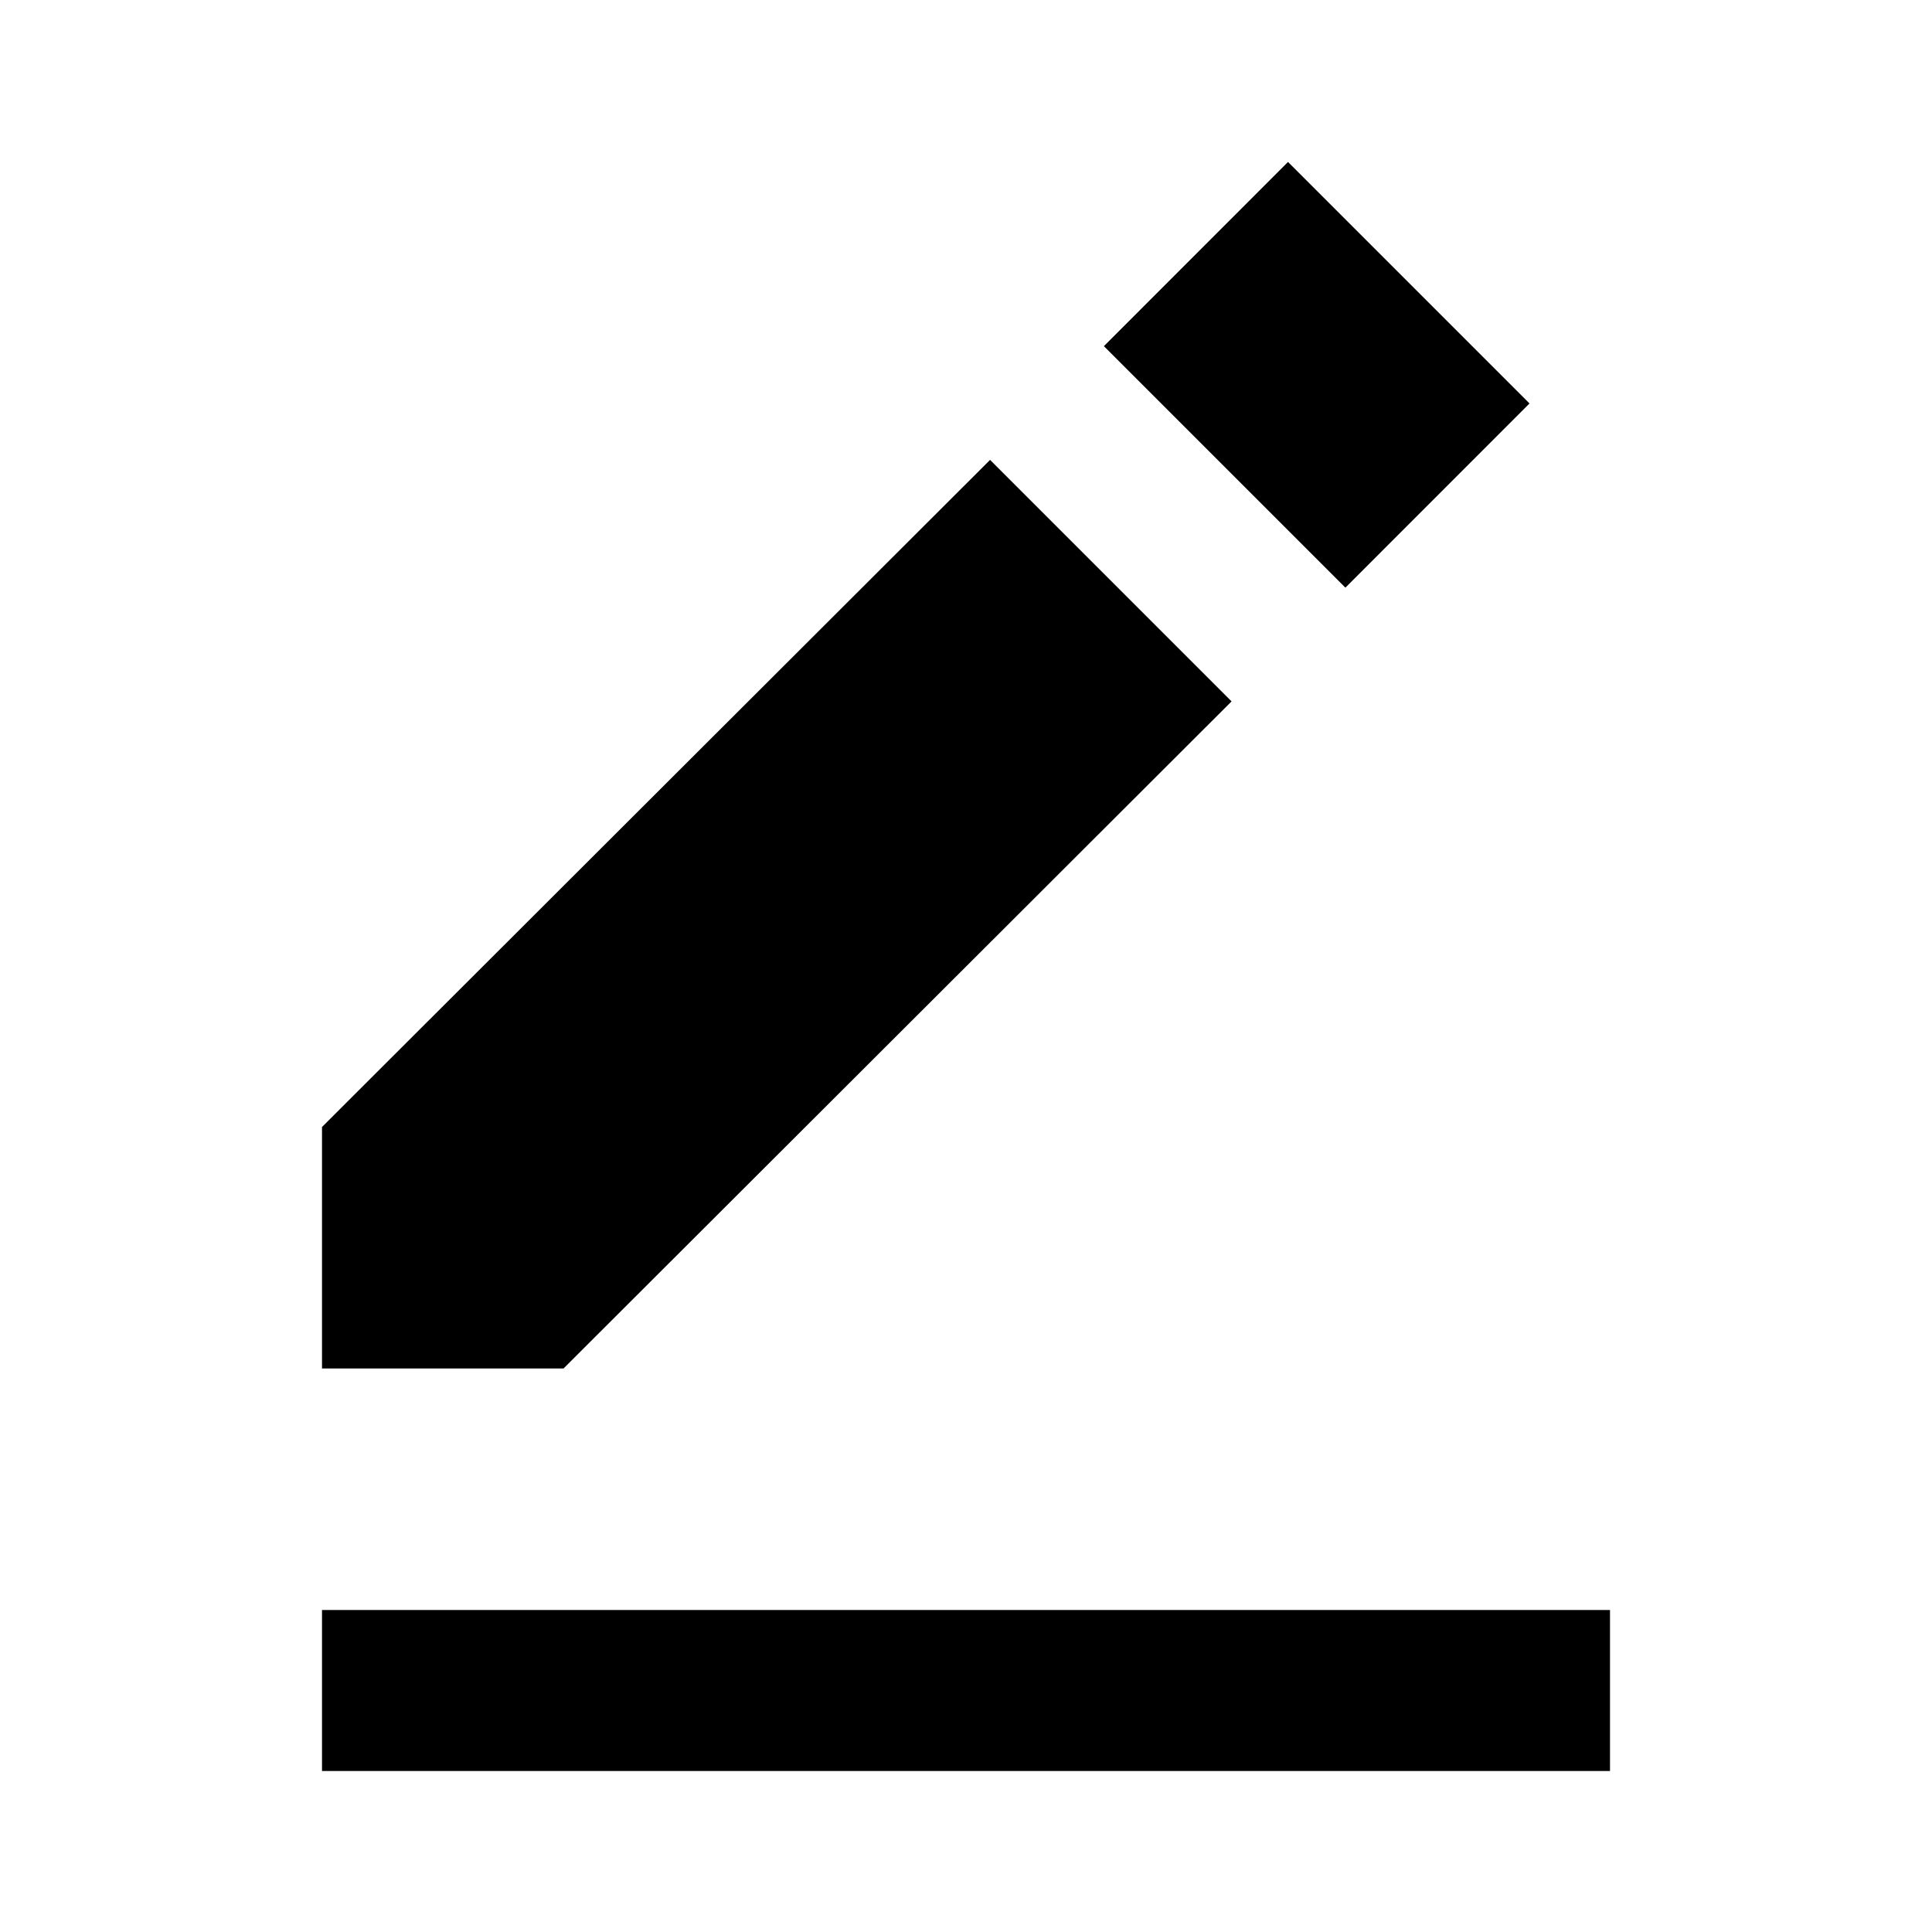
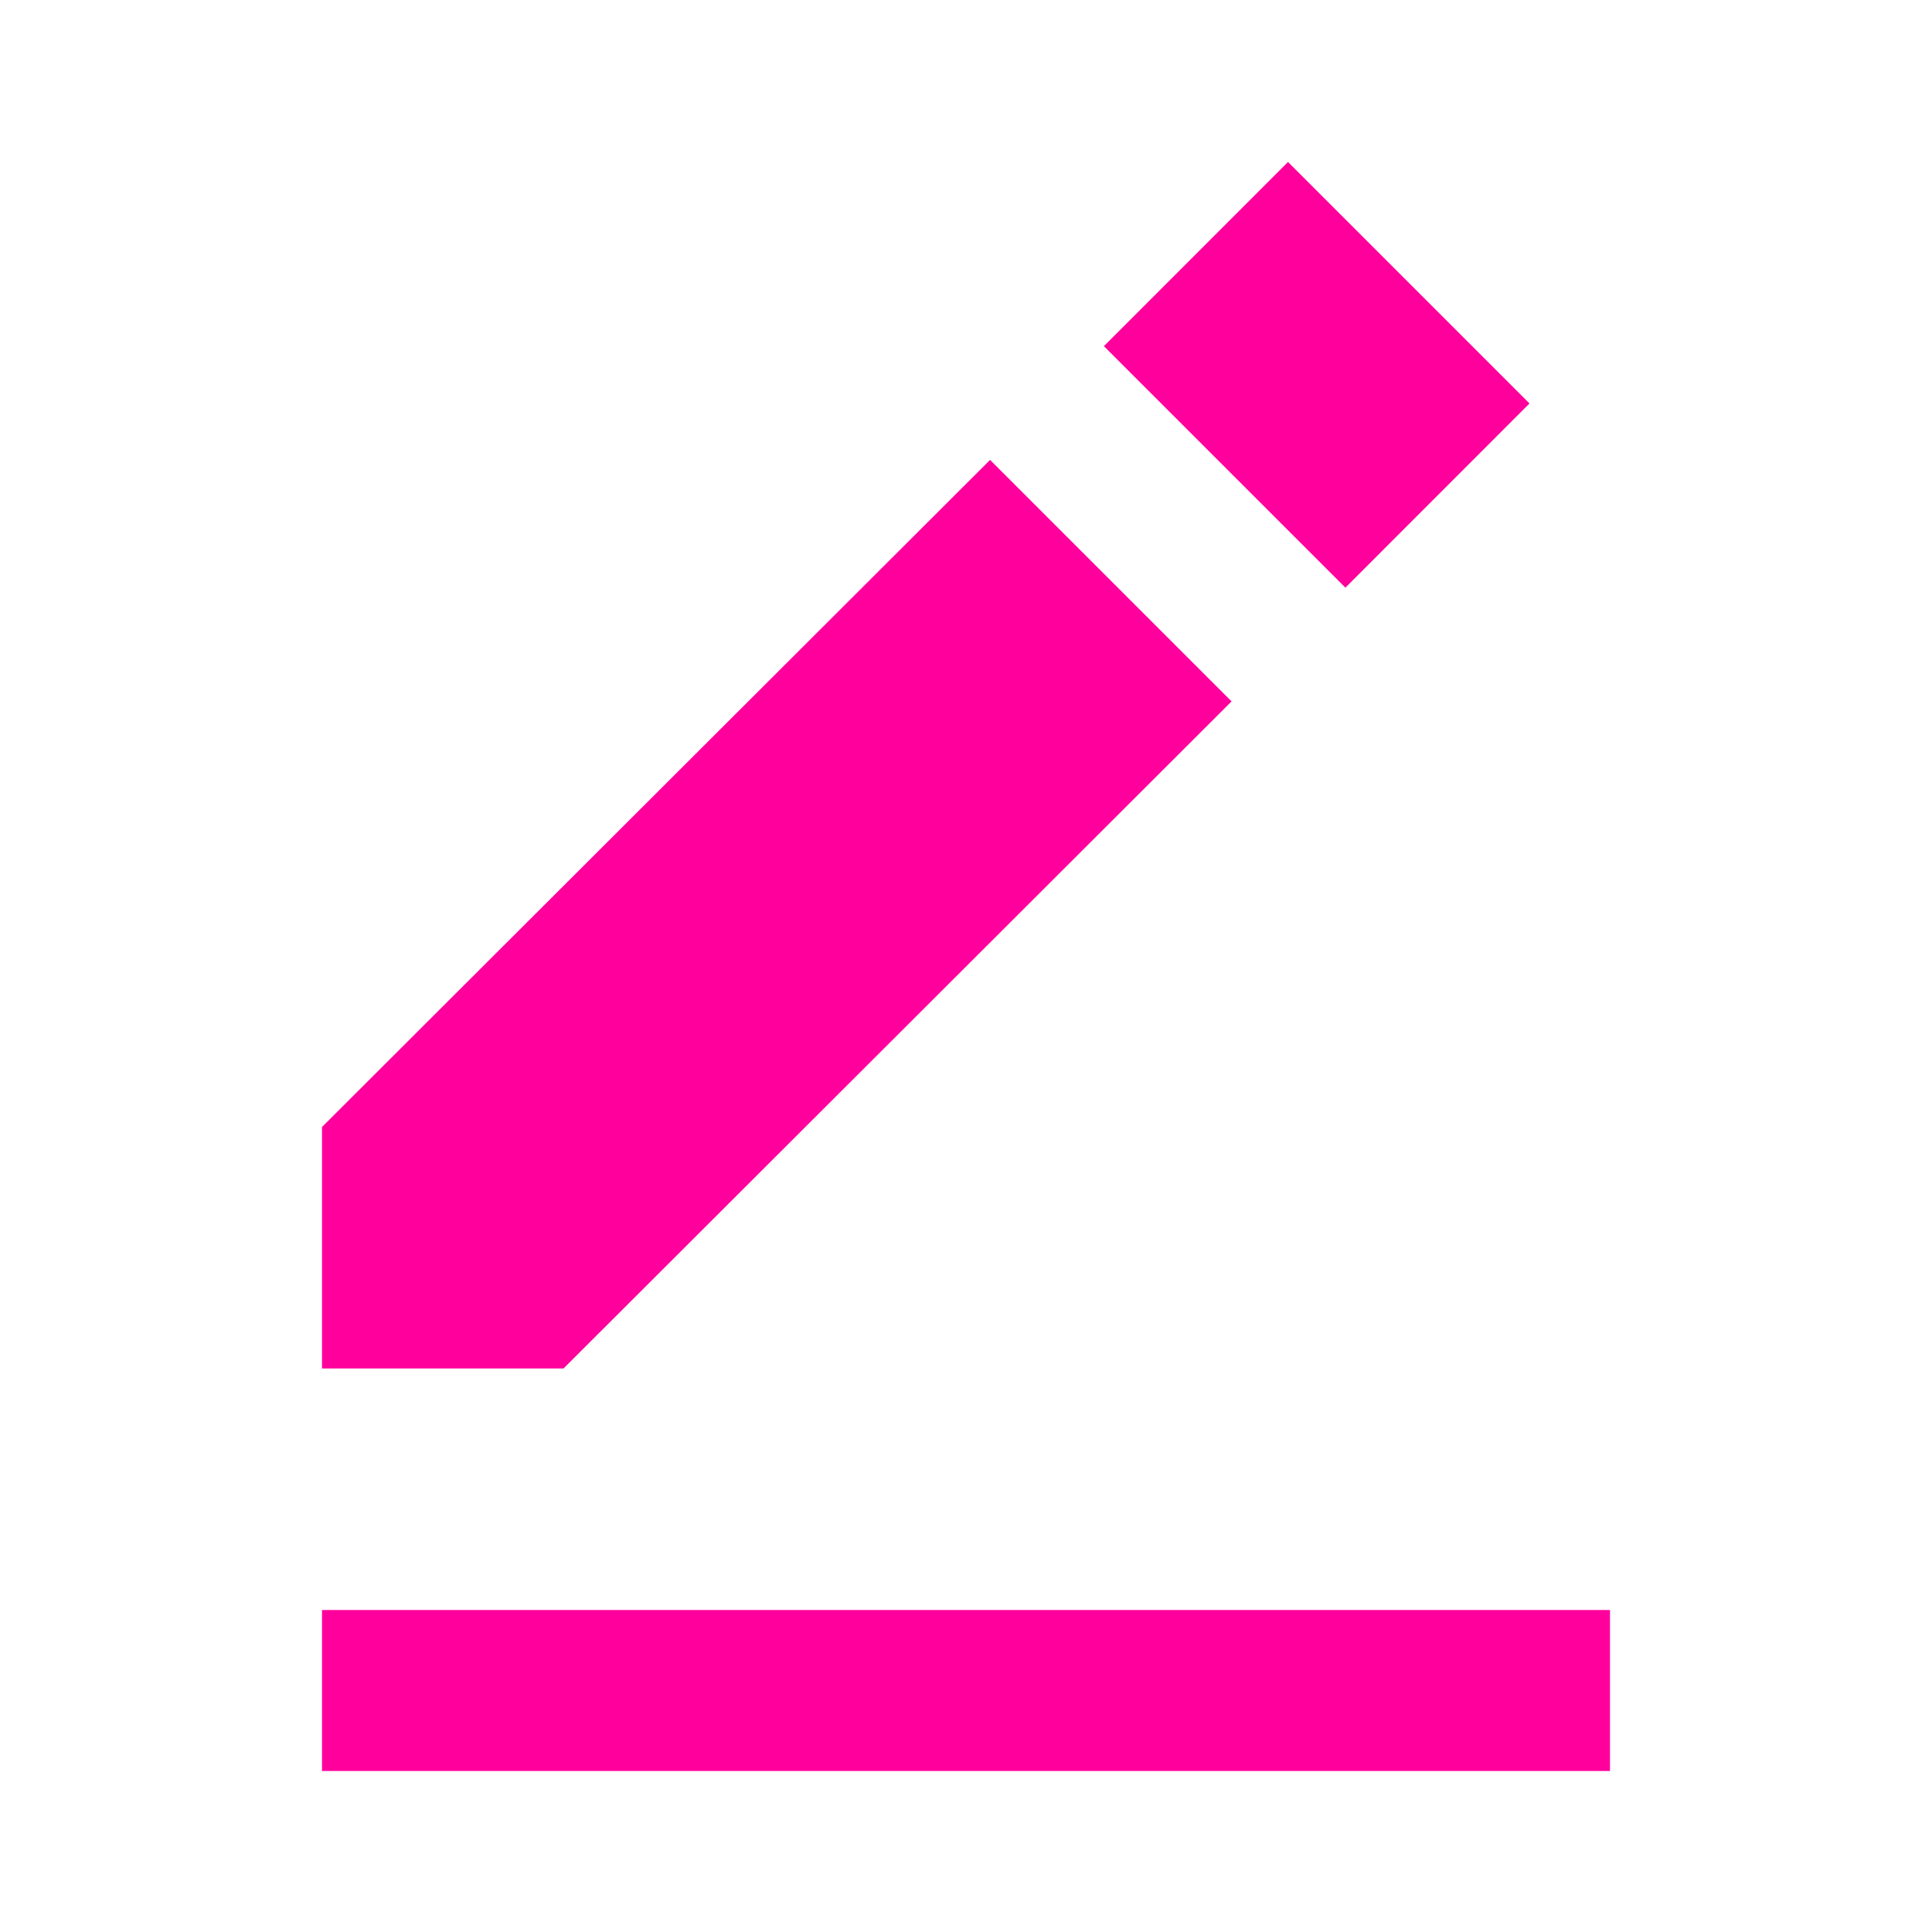
- <svg xmlns="http://www.w3.org/2000/svg" width="24" height="24">
+ <svg xmlns="http://www.w3.org/2000/svg" width="24" height="24" fill="#ff009d">
  <path d="m16 2.012 3 3L16.713 7.3l-3-3zM4 14v3h3l8.299-8.287-3-3zm0 6h16v2H4z" />
</svg>
